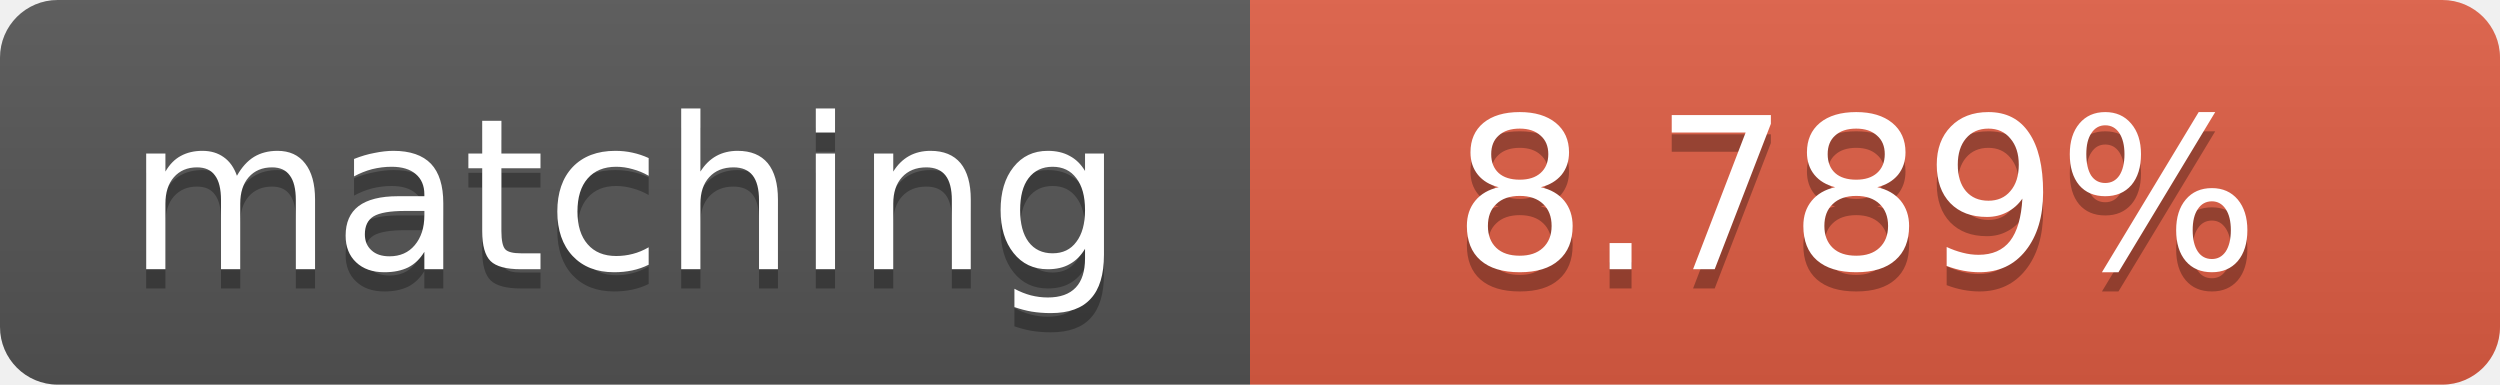
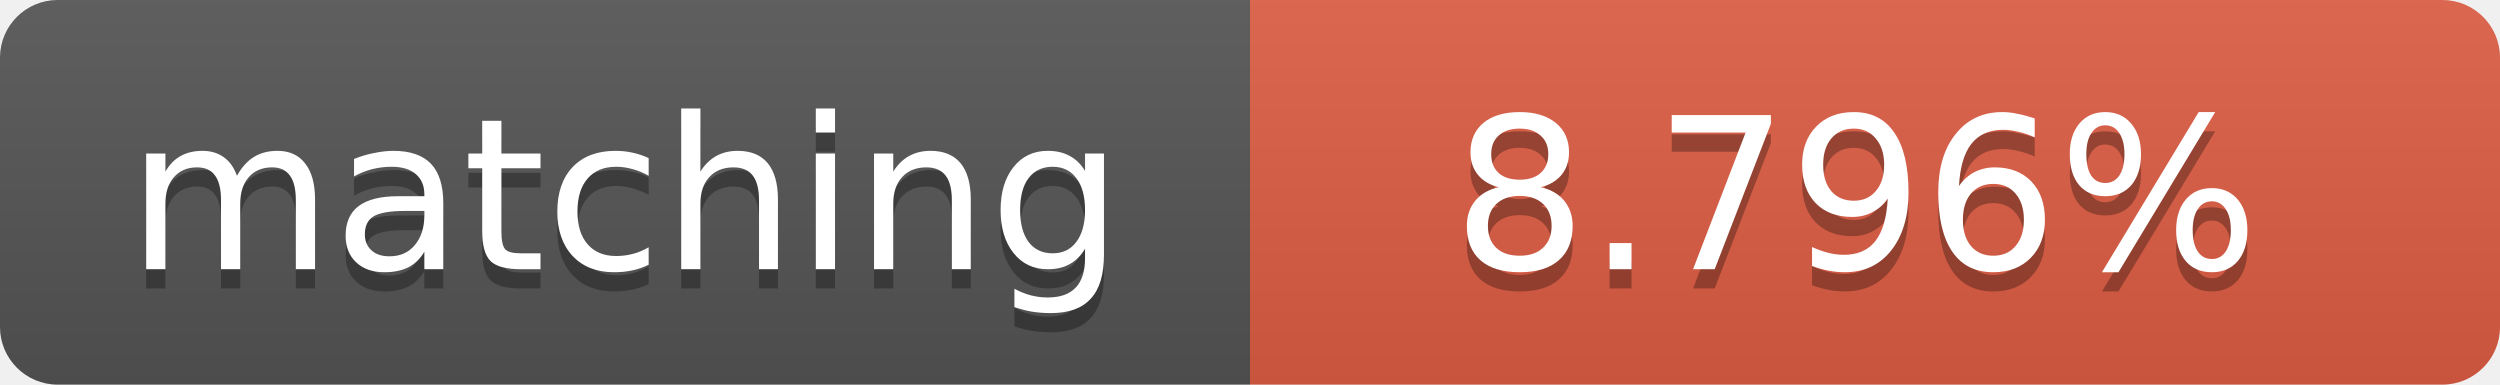
<svg xmlns="http://www.w3.org/2000/svg" width="130" height="20">
  <linearGradient id="b" x2="0" y2="100%">
    <stop offset="0" stop-color="#bbb" stop-opacity=".1" />
    <stop offset="1" stop-opacity=".1" />
  </linearGradient>
  <clipPath id="a">
    <rect width="130" height="20" rx="3" fill="#fff" />
  </clipPath>
  <g clip-path="url(#a)">
    <path fill="#555" d="M0 0h65v20H0z" />
    <path fill="#e05d44" d="M65 0h65v20H65z" />
    <path fill="url(#b)" d="M0 0h130v20H0z" />
  </g>
  <g fill="#fff" text-anchor="middle" font-family="DejaVu Sans,Verdana,Geneva,sans-serif" font-size="11">
    <text x="32.5" y="15" fill="#010101" fill-opacity=".3">matching</text>
    <text x="32.5" y="14">matching</text>
-     <text x="96.5" y="15" fill="#010101" fill-opacity=".3">8.789%</text>
-     <text x="96.5" y="14">8.789%</text>
+     <text x="96.5" y="15" fill="#010101" fill-opacity=".3">8.796%</text>
+     <text x="96.5" y="14">8.796%</text>
  </g>
</svg>
